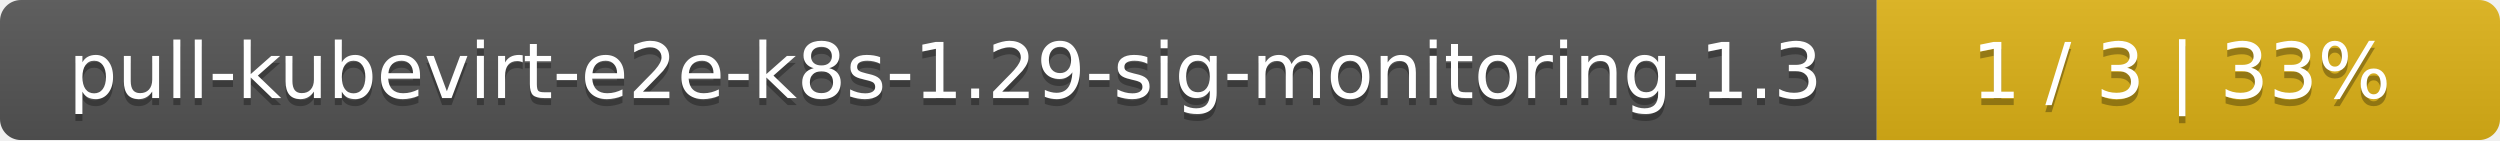
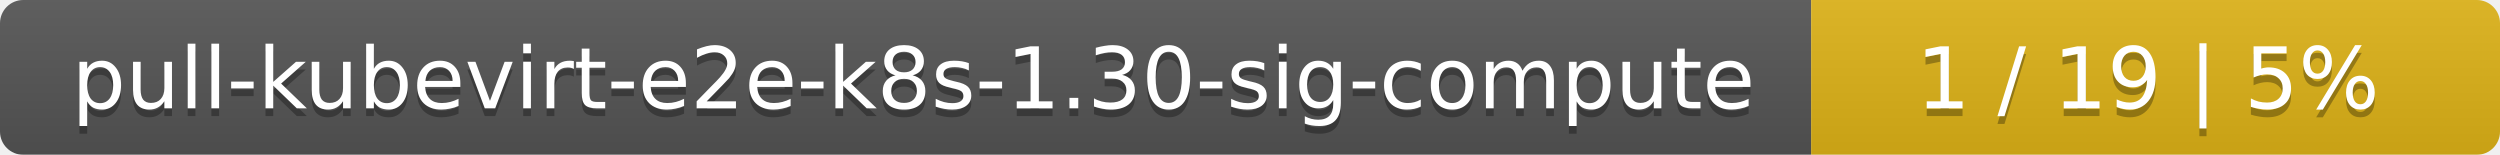
- <svg xmlns="http://www.w3.org/2000/svg" width="357" height="20">
+ <svg xmlns="http://www.w3.org/2000/svg" width="323" height="20">
  <linearGradient id="smooth" x2="0" y2="100%">
    <stop offset="0" stop-color="#bbb" stop-opacity=".1" />
    <stop offset="1" stop-opacity=".1" />
  </linearGradient>
  <mask id="round">
-     <rect width="357" height="20" rx="3" fill="#fff" />
+     <rect width="323" height="20" rx="3" fill="#fff" />
  </mask>
  <g mask="url(#round)">
-     <rect width="268" height="20" fill="#555" />
-     <rect x="268" width="89" height="20" fill="#dfb317" />
-     <rect width="357" height="20" fill="url(#smooth)" />
+     <rect width="234" height="20" fill="#555" />
+     <rect x="234" width="89" height="20" fill="#dfb317" />
+     <rect width="323" height="20" fill="url(#smooth)" />
  </g>
  <g fill="#fff" text-anchor="middle" font-family="DejaVu Sans,Verdana,Geneva,sans-serif" font-size="11">
-     <text x="135" y="15" fill="#010101" fill-opacity=".3">pull-kubevirt-e2e-k8s-1.29-sig-monitoring-1.3</text>
-     <text x="135" y="14">pull-kubevirt-e2e-k8s-1.29-sig-monitoring-1.3</text>
-     <text x="311.5" y="15" fill="#010101" fill-opacity=".3">1 / 3    |    33%</text>
-     <text x="311.5" y="14">1 / 3    |    33%</text>
+     <text x="118" y="15" fill="#010101" fill-opacity=".3">pull-kubevirt-e2e-k8s-1.30-sig-compute</text>
+     <text x="118" y="14">pull-kubevirt-e2e-k8s-1.30-sig-compute</text>
+     <text x="277.5" y="15" fill="#010101" fill-opacity=".3">1 / 19    |    5%</text>
+     <text x="277.5" y="14">1 / 19    |    5%</text>
  </g>
</svg>
